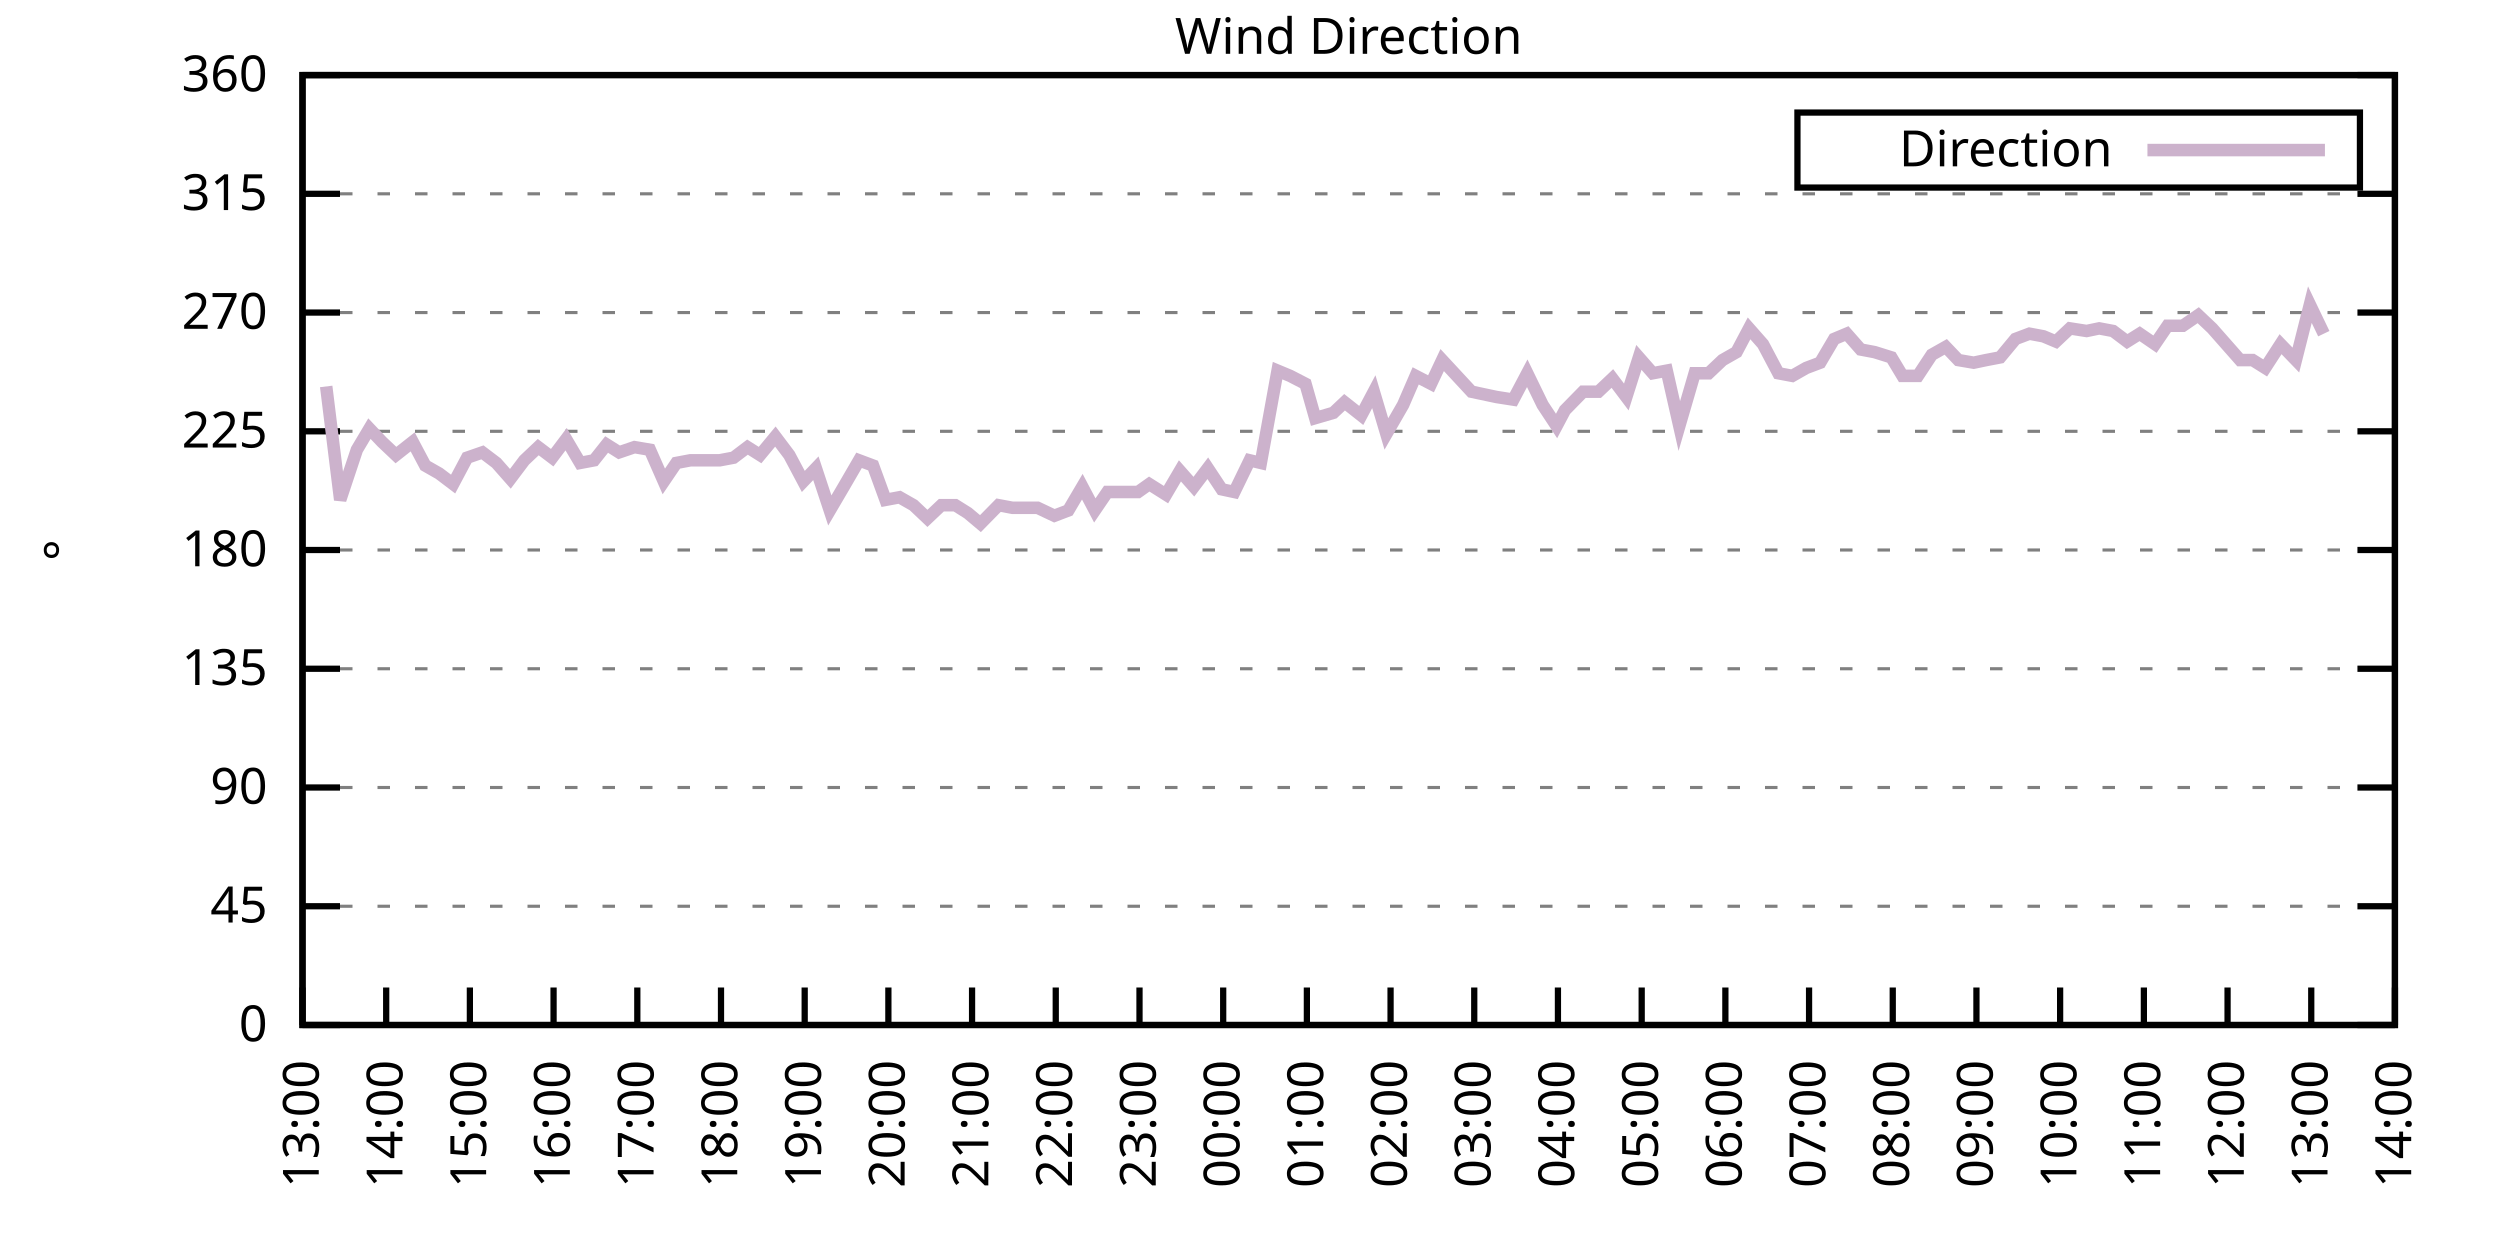
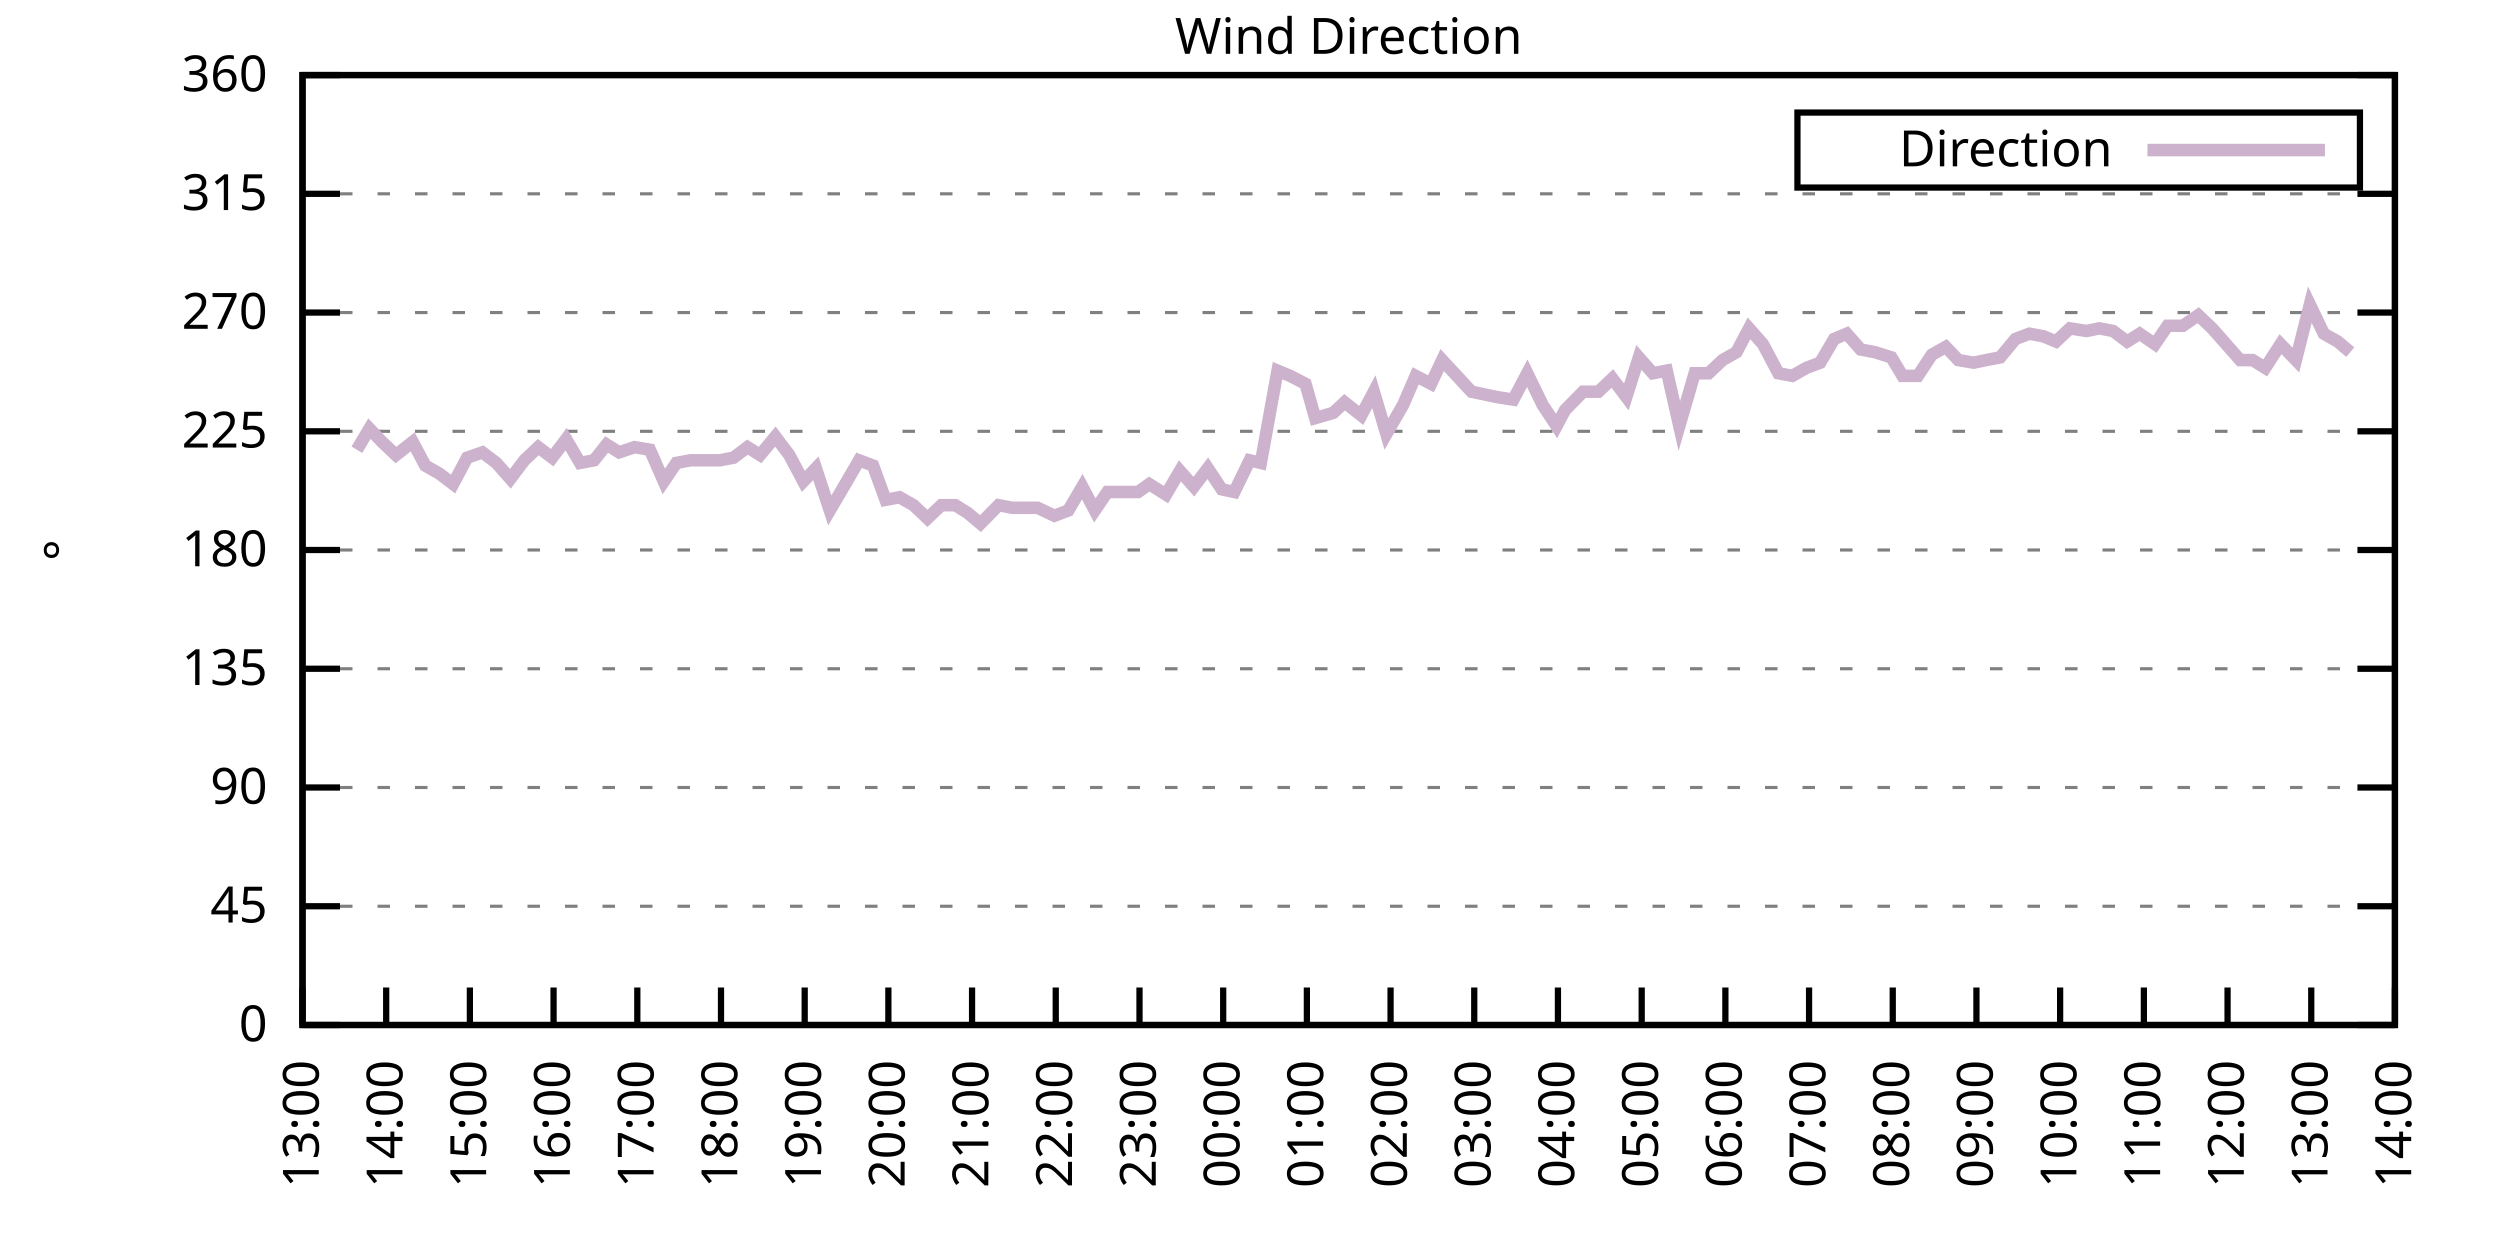
<svg xmlns="http://www.w3.org/2000/svg" xmlns:xlink="http://www.w3.org/1999/xlink" width="400" height="200" viewBox="0 0 400 200">
  <g id="gnuplot_canvas">
    <rect x="0" y="0" width="400" height="200" fill="none" />
    <defs>
      <circle id="gpDot" r="0.5" stroke-width="0.5" stroke="currentColor" />
      <path id="gpPt0" stroke-width="0.333" stroke="currentColor" d="M-1,0 h2 M0,-1 v2" />
      <path id="gpPt1" stroke-width="0.333" stroke="currentColor" d="M-1,-1 L1,1 M1,-1 L-1,1" />
      <path id="gpPt2" stroke-width="0.333" stroke="currentColor" d="M-1,0 L1,0 M0,-1 L0,1 M-1,-1 L1,1 M-1,1 L1,-1" />
      <rect id="gpPt3" stroke-width="0.333" stroke="currentColor" x="-1" y="-1" width="2" height="2" />
      <rect id="gpPt4" stroke-width="0.333" stroke="currentColor" fill="currentColor" x="-1" y="-1" width="2" height="2" />
      <circle id="gpPt5" stroke-width="0.333" stroke="currentColor" cx="0" cy="0" r="1" />
      <use xlink:href="#gpPt5" id="gpPt6" fill="currentColor" stroke="none" />
      <path id="gpPt7" stroke-width="0.333" stroke="currentColor" d="M0,-1.33 L-1.33,0.67 L1.33,0.67 z" />
      <use xlink:href="#gpPt7" id="gpPt8" fill="currentColor" stroke="none" />
      <use xlink:href="#gpPt7" id="gpPt9" stroke="currentColor" transform="rotate(180)" />
      <use xlink:href="#gpPt9" id="gpPt10" fill="currentColor" stroke="none" />
      <use xlink:href="#gpPt3" id="gpPt11" stroke="currentColor" transform="rotate(45)" />
      <use xlink:href="#gpPt11" id="gpPt12" fill="currentColor" stroke="none" />
      <path id="gpPt13" stroke-width="0.333" stroke="currentColor" d="M0,1.330 L1.265,0.411 L0.782,-1.067 L-0.782,-1.076 L-1.265,0.411 z" />
      <use xlink:href="#gpPt13" id="gpPt14" fill="currentColor" stroke="none" />
      <filter id="textbox" filterUnits="objectBoundingBox" x="0" y="0" height="1" width="1">
        <feFlood flood-color="white" flood-opacity="1" result="bgnd" />
        <feComposite in="SourceGraphic" in2="bgnd" operator="atop" />
      </filter>
      <filter id="greybox" filterUnits="objectBoundingBox" x="0" y="0" height="1" width="1">
        <feFlood flood-color="lightgrey" flood-opacity="1" result="grey" />
        <feComposite in="SourceGraphic" in2="grey" operator="atop" />
      </filter>
    </defs>
    <g fill="none" color="white" stroke="currentColor" stroke-width="1.00" stroke-linecap="butt" stroke-linejoin="miter">
</g>
    <g fill="none" color="black" stroke="currentColor" stroke-width="1.00" stroke-linecap="butt" stroke-linejoin="miter">
      <g stroke="none" shape-rendering="crispEdges">
        <polygon fill="rgb(255, 255, 255)" points="48.40,164.00 383.18,164.00 383.18,12.02 48.40,12.02 " />
      </g>
    </g>
    <g fill="none" color="black" stroke="currentColor" stroke-width="1.00" stroke-linecap="butt" stroke-linejoin="miter">
</g>
    <g fill="none" color="black" stroke="black" stroke-width="0.50" stroke-linecap="butt" stroke-linejoin="miter">
</g>
    <g fill="none" color="gray" stroke="currentColor" stroke-width="0.50" stroke-linecap="butt" stroke-linejoin="miter">
      <path stroke="gray" stroke-dasharray="2,4" class="gridline" d="M48.40,164.00 L383.19,164.00  " />
    </g>
    <g fill="none" color="gray" stroke="gray" stroke-width="1.00" stroke-linecap="butt" stroke-linejoin="miter">
</g>
    <g fill="none" color="black" stroke="currentColor" stroke-width="1.00" stroke-linecap="butt" stroke-linejoin="miter">
      <path stroke="black" d="M48.40,164.00 L54.40,164.00 M383.19,164.00 L377.19,164.00  " />
      <g transform="translate(42.80,166.60)" stroke="none" fill="black" font-family="Sans" font-size="8.00" text-anchor="end">
        <text>
          <tspan font-family="Sans"> 0</tspan>
        </text>
      </g>
    </g>
    <g fill="none" color="black" stroke="currentColor" stroke-width="1.00" stroke-linecap="butt" stroke-linejoin="miter">
</g>
    <g fill="none" color="black" stroke="black" stroke-width="0.50" stroke-linecap="butt" stroke-linejoin="miter">
</g>
    <g fill="none" color="gray" stroke="currentColor" stroke-width="0.50" stroke-linecap="butt" stroke-linejoin="miter">
      <path stroke="gray" stroke-dasharray="2,4" class="gridline" d="M48.40,145.00 L383.19,145.00  " />
    </g>
    <g fill="none" color="gray" stroke="gray" stroke-width="1.00" stroke-linecap="butt" stroke-linejoin="miter">
</g>
    <g fill="none" color="black" stroke="currentColor" stroke-width="1.00" stroke-linecap="butt" stroke-linejoin="miter">
      <path stroke="black" d="M48.40,145.00 L54.40,145.00 M383.19,145.00 L377.19,145.00  " />
      <g transform="translate(42.80,147.60)" stroke="none" fill="black" font-family="Sans" font-size="8.00" text-anchor="end">
        <text>
          <tspan font-family="Sans"> 45</tspan>
        </text>
      </g>
    </g>
    <g fill="none" color="black" stroke="currentColor" stroke-width="1.00" stroke-linecap="butt" stroke-linejoin="miter">
</g>
    <g fill="none" color="black" stroke="black" stroke-width="0.50" stroke-linecap="butt" stroke-linejoin="miter">
</g>
    <g fill="none" color="gray" stroke="currentColor" stroke-width="0.50" stroke-linecap="butt" stroke-linejoin="miter">
      <path stroke="gray" stroke-dasharray="2,4" class="gridline" d="M48.40,126.00 L383.19,126.00  " />
    </g>
    <g fill="none" color="gray" stroke="gray" stroke-width="1.00" stroke-linecap="butt" stroke-linejoin="miter">
</g>
    <g fill="none" color="black" stroke="currentColor" stroke-width="1.00" stroke-linecap="butt" stroke-linejoin="miter">
      <path stroke="black" d="M48.40,126.00 L54.40,126.00 M383.19,126.00 L377.19,126.00  " />
      <g transform="translate(42.80,128.60)" stroke="none" fill="black" font-family="Sans" font-size="8.00" text-anchor="end">
        <text>
          <tspan font-family="Sans"> 90</tspan>
        </text>
      </g>
    </g>
    <g fill="none" color="black" stroke="currentColor" stroke-width="1.00" stroke-linecap="butt" stroke-linejoin="miter">
</g>
    <g fill="none" color="black" stroke="black" stroke-width="0.50" stroke-linecap="butt" stroke-linejoin="miter">
</g>
    <g fill="none" color="gray" stroke="currentColor" stroke-width="0.50" stroke-linecap="butt" stroke-linejoin="miter">
      <path stroke="gray" stroke-dasharray="2,4" class="gridline" d="M48.40,107.00 L383.19,107.00  " />
    </g>
    <g fill="none" color="gray" stroke="gray" stroke-width="1.00" stroke-linecap="butt" stroke-linejoin="miter">
</g>
    <g fill="none" color="black" stroke="currentColor" stroke-width="1.00" stroke-linecap="butt" stroke-linejoin="miter">
      <path stroke="black" d="M48.40,107.00 L54.40,107.00 M383.19,107.00 L377.19,107.00  " />
      <g transform="translate(42.80,109.60)" stroke="none" fill="black" font-family="Sans" font-size="8.00" text-anchor="end">
        <text>
          <tspan font-family="Sans"> 135</tspan>
        </text>
      </g>
    </g>
    <g fill="none" color="black" stroke="currentColor" stroke-width="1.00" stroke-linecap="butt" stroke-linejoin="miter">
</g>
    <g fill="none" color="black" stroke="black" stroke-width="0.50" stroke-linecap="butt" stroke-linejoin="miter">
</g>
    <g fill="none" color="gray" stroke="currentColor" stroke-width="0.50" stroke-linecap="butt" stroke-linejoin="miter">
      <path stroke="gray" stroke-dasharray="2,4" class="gridline" d="M48.40,88.00 L383.19,88.00  " />
    </g>
    <g fill="none" color="gray" stroke="gray" stroke-width="1.00" stroke-linecap="butt" stroke-linejoin="miter">
</g>
    <g fill="none" color="black" stroke="currentColor" stroke-width="1.00" stroke-linecap="butt" stroke-linejoin="miter">
      <path stroke="black" d="M48.40,88.00 L54.40,88.00 M383.19,88.00 L377.19,88.00  " />
      <g transform="translate(42.80,90.60)" stroke="none" fill="black" font-family="Sans" font-size="8.00" text-anchor="end">
        <text>
          <tspan font-family="Sans"> 180</tspan>
        </text>
      </g>
    </g>
    <g fill="none" color="black" stroke="currentColor" stroke-width="1.00" stroke-linecap="butt" stroke-linejoin="miter">
</g>
    <g fill="none" color="black" stroke="black" stroke-width="0.50" stroke-linecap="butt" stroke-linejoin="miter">
</g>
    <g fill="none" color="gray" stroke="currentColor" stroke-width="0.50" stroke-linecap="butt" stroke-linejoin="miter">
      <path stroke="gray" stroke-dasharray="2,4" class="gridline" d="M48.40,69.01 L383.19,69.01  " />
    </g>
    <g fill="none" color="gray" stroke="gray" stroke-width="1.00" stroke-linecap="butt" stroke-linejoin="miter">
</g>
    <g fill="none" color="black" stroke="currentColor" stroke-width="1.00" stroke-linecap="butt" stroke-linejoin="miter">
      <path stroke="black" d="M48.40,69.01 L54.40,69.01 M383.19,69.01 L377.19,69.01  " />
      <g transform="translate(42.80,71.61)" stroke="none" fill="black" font-family="Sans" font-size="8.00" text-anchor="end">
        <text>
          <tspan font-family="Sans"> 225</tspan>
        </text>
      </g>
    </g>
    <g fill="none" color="black" stroke="currentColor" stroke-width="1.00" stroke-linecap="butt" stroke-linejoin="miter">
</g>
    <g fill="none" color="black" stroke="black" stroke-width="0.50" stroke-linecap="butt" stroke-linejoin="miter">
</g>
    <g fill="none" color="gray" stroke="currentColor" stroke-width="0.50" stroke-linecap="butt" stroke-linejoin="miter">
      <path stroke="gray" stroke-dasharray="2,4" class="gridline" d="M48.40,50.01 L383.19,50.01  " />
    </g>
    <g fill="none" color="gray" stroke="gray" stroke-width="1.00" stroke-linecap="butt" stroke-linejoin="miter">
</g>
    <g fill="none" color="black" stroke="currentColor" stroke-width="1.00" stroke-linecap="butt" stroke-linejoin="miter">
      <path stroke="black" d="M48.40,50.01 L54.40,50.01 M383.19,50.01 L377.19,50.01  " />
      <g transform="translate(42.80,52.61)" stroke="none" fill="black" font-family="Sans" font-size="8.00" text-anchor="end">
        <text>
          <tspan font-family="Sans"> 270</tspan>
        </text>
      </g>
    </g>
    <g fill="none" color="black" stroke="currentColor" stroke-width="1.00" stroke-linecap="butt" stroke-linejoin="miter">
</g>
    <g fill="none" color="black" stroke="black" stroke-width="0.50" stroke-linecap="butt" stroke-linejoin="miter">
</g>
    <g fill="none" color="gray" stroke="currentColor" stroke-width="0.50" stroke-linecap="butt" stroke-linejoin="miter">
      <path stroke="gray" stroke-dasharray="2,4" class="gridline" d="M48.40,31.01 L383.19,31.01  " />
    </g>
    <g fill="none" color="gray" stroke="gray" stroke-width="1.00" stroke-linecap="butt" stroke-linejoin="miter">
</g>
    <g fill="none" color="black" stroke="currentColor" stroke-width="1.00" stroke-linecap="butt" stroke-linejoin="miter">
      <path stroke="black" d="M48.40,31.01 L54.40,31.01 M383.19,31.01 L377.19,31.01  " />
      <g transform="translate(42.80,33.61)" stroke="none" fill="black" font-family="Sans" font-size="8.00" text-anchor="end">
        <text>
          <tspan font-family="Sans"> 315</tspan>
        </text>
      </g>
    </g>
    <g fill="none" color="black" stroke="currentColor" stroke-width="1.00" stroke-linecap="butt" stroke-linejoin="miter">
</g>
    <g fill="none" color="black" stroke="black" stroke-width="0.50" stroke-linecap="butt" stroke-linejoin="miter">
</g>
    <g fill="none" color="gray" stroke="currentColor" stroke-width="0.50" stroke-linecap="butt" stroke-linejoin="miter">
      <path stroke="gray" stroke-dasharray="2,4" class="gridline" d="M48.40,12.01 L383.19,12.01  " />
    </g>
    <g fill="none" color="gray" stroke="gray" stroke-width="1.00" stroke-linecap="butt" stroke-linejoin="miter">
</g>
    <g fill="none" color="black" stroke="currentColor" stroke-width="1.00" stroke-linecap="butt" stroke-linejoin="miter">
      <path stroke="black" d="M48.40,12.01 L54.40,12.01 M383.19,12.01 L377.19,12.01  " />
      <g transform="translate(42.80,14.61)" stroke="none" fill="black" font-family="Sans" font-size="8.00" text-anchor="end">
        <text>
          <tspan font-family="Sans"> 360</tspan>
        </text>
      </g>
    </g>
    <g fill="none" color="black" stroke="currentColor" stroke-width="1.00" stroke-linecap="butt" stroke-linejoin="miter">
      <path stroke="black" d="M48.40,164.00 L48.40,158.00  " />
      <g transform="translate(51.00,169.60) rotate(270.00)" stroke="none" fill="black" font-family="Sans" font-size="8.00" text-anchor="end">
        <text>
          <tspan font-family="Sans">13:00</tspan>
        </text>
      </g>
    </g>
    <g fill="none" color="black" stroke="currentColor" stroke-width="1.00" stroke-linecap="butt" stroke-linejoin="miter">
      <path stroke="black" d="M61.79,164.00 L61.79,158.00  " />
      <g transform="translate(64.39,169.60) rotate(270.00)" stroke="none" fill="black" font-family="Sans" font-size="8.00" text-anchor="end">
        <text>
          <tspan font-family="Sans">14:00</tspan>
        </text>
      </g>
    </g>
    <g fill="none" color="black" stroke="currentColor" stroke-width="1.00" stroke-linecap="butt" stroke-linejoin="miter">
      <path stroke="black" d="M75.18,164.00 L75.18,158.00  " />
      <g transform="translate(77.78,169.60) rotate(270.00)" stroke="none" fill="black" font-family="Sans" font-size="8.00" text-anchor="end">
        <text>
          <tspan font-family="Sans">15:00</tspan>
        </text>
      </g>
    </g>
    <g fill="none" color="black" stroke="currentColor" stroke-width="1.00" stroke-linecap="butt" stroke-linejoin="miter">
      <path stroke="black" d="M88.57,164.00 L88.57,158.00  " />
      <g transform="translate(91.17,169.60) rotate(270.00)" stroke="none" fill="black" font-family="Sans" font-size="8.00" text-anchor="end">
        <text>
          <tspan font-family="Sans">16:00</tspan>
        </text>
      </g>
    </g>
    <g fill="none" color="black" stroke="currentColor" stroke-width="1.00" stroke-linecap="butt" stroke-linejoin="miter">
      <path stroke="black" d="M101.97,164.00 L101.97,158.00  " />
      <g transform="translate(104.57,169.60) rotate(270.00)" stroke="none" fill="black" font-family="Sans" font-size="8.00" text-anchor="end">
        <text>
          <tspan font-family="Sans">17:00</tspan>
        </text>
      </g>
    </g>
    <g fill="none" color="black" stroke="currentColor" stroke-width="1.00" stroke-linecap="butt" stroke-linejoin="miter">
      <path stroke="black" d="M115.36,164.00 L115.36,158.00  " />
      <g transform="translate(117.96,169.60) rotate(270.00)" stroke="none" fill="black" font-family="Sans" font-size="8.00" text-anchor="end">
        <text>
          <tspan font-family="Sans">18:00</tspan>
        </text>
      </g>
    </g>
    <g fill="none" color="black" stroke="currentColor" stroke-width="1.00" stroke-linecap="butt" stroke-linejoin="miter">
      <path stroke="black" d="M128.75,164.00 L128.75,158.00  " />
      <g transform="translate(131.35,169.60) rotate(270.00)" stroke="none" fill="black" font-family="Sans" font-size="8.00" text-anchor="end">
        <text>
          <tspan font-family="Sans">19:00</tspan>
        </text>
      </g>
    </g>
    <g fill="none" color="black" stroke="currentColor" stroke-width="1.00" stroke-linecap="butt" stroke-linejoin="miter">
      <path stroke="black" d="M142.14,164.00 L142.14,158.00  " />
      <g transform="translate(144.74,169.60) rotate(270.00)" stroke="none" fill="black" font-family="Sans" font-size="8.00" text-anchor="end">
        <text>
          <tspan font-family="Sans">20:00</tspan>
        </text>
      </g>
    </g>
    <g fill="none" color="black" stroke="currentColor" stroke-width="1.00" stroke-linecap="butt" stroke-linejoin="miter">
      <path stroke="black" d="M155.53,164.00 L155.53,158.00  " />
      <g transform="translate(158.13,169.60) rotate(270.00)" stroke="none" fill="black" font-family="Sans" font-size="8.00" text-anchor="end">
        <text>
          <tspan font-family="Sans">21:00</tspan>
        </text>
      </g>
    </g>
    <g fill="none" color="black" stroke="currentColor" stroke-width="1.00" stroke-linecap="butt" stroke-linejoin="miter">
      <path stroke="black" d="M168.92,164.00 L168.92,158.00  " />
      <g transform="translate(171.52,169.60) rotate(270.00)" stroke="none" fill="black" font-family="Sans" font-size="8.00" text-anchor="end">
        <text>
          <tspan font-family="Sans">22:00</tspan>
        </text>
      </g>
    </g>
    <g fill="none" color="black" stroke="currentColor" stroke-width="1.00" stroke-linecap="butt" stroke-linejoin="miter">
      <path stroke="black" d="M182.32,164.00 L182.32,158.00  " />
      <g transform="translate(184.92,169.60) rotate(270.00)" stroke="none" fill="black" font-family="Sans" font-size="8.00" text-anchor="end">
        <text>
          <tspan font-family="Sans">23:00</tspan>
        </text>
      </g>
    </g>
    <g fill="none" color="black" stroke="currentColor" stroke-width="1.00" stroke-linecap="butt" stroke-linejoin="miter">
      <path stroke="black" d="M195.71,164.00 L195.71,158.00  " />
      <g transform="translate(198.31,169.60) rotate(270.00)" stroke="none" fill="black" font-family="Sans" font-size="8.00" text-anchor="end">
        <text>
          <tspan font-family="Sans">00:00</tspan>
        </text>
      </g>
    </g>
    <g fill="none" color="black" stroke="currentColor" stroke-width="1.00" stroke-linecap="butt" stroke-linejoin="miter">
      <path stroke="black" d="M209.10,164.00 L209.10,158.00  " />
      <g transform="translate(211.70,169.60) rotate(270.00)" stroke="none" fill="black" font-family="Sans" font-size="8.00" text-anchor="end">
        <text>
          <tspan font-family="Sans">01:00</tspan>
        </text>
      </g>
    </g>
    <g fill="none" color="black" stroke="currentColor" stroke-width="1.00" stroke-linecap="butt" stroke-linejoin="miter">
      <path stroke="black" d="M222.49,164.00 L222.49,158.00  " />
      <g transform="translate(225.09,169.60) rotate(270.00)" stroke="none" fill="black" font-family="Sans" font-size="8.00" text-anchor="end">
        <text>
          <tspan font-family="Sans">02:00</tspan>
        </text>
      </g>
    </g>
    <g fill="none" color="black" stroke="currentColor" stroke-width="1.00" stroke-linecap="butt" stroke-linejoin="miter">
      <path stroke="black" d="M235.88,164.00 L235.88,158.00  " />
      <g transform="translate(238.48,169.60) rotate(270.00)" stroke="none" fill="black" font-family="Sans" font-size="8.00" text-anchor="end">
        <text>
          <tspan font-family="Sans">03:00</tspan>
        </text>
      </g>
    </g>
    <g fill="none" color="black" stroke="currentColor" stroke-width="1.00" stroke-linecap="butt" stroke-linejoin="miter">
      <path stroke="black" d="M249.27,164.00 L249.27,158.00  " />
      <g transform="translate(251.87,169.60) rotate(270.00)" stroke="none" fill="black" font-family="Sans" font-size="8.00" text-anchor="end">
        <text>
          <tspan font-family="Sans">04:00</tspan>
        </text>
      </g>
    </g>
    <g fill="none" color="black" stroke="currentColor" stroke-width="1.00" stroke-linecap="butt" stroke-linejoin="miter">
      <path stroke="black" d="M262.67,164.00 L262.67,158.00  " />
      <g transform="translate(265.27,169.60) rotate(270.00)" stroke="none" fill="black" font-family="Sans" font-size="8.00" text-anchor="end">
        <text>
          <tspan font-family="Sans">05:00</tspan>
        </text>
      </g>
    </g>
    <g fill="none" color="black" stroke="currentColor" stroke-width="1.00" stroke-linecap="butt" stroke-linejoin="miter">
      <path stroke="black" d="M276.06,164.00 L276.06,158.00  " />
      <g transform="translate(278.66,169.60) rotate(270.00)" stroke="none" fill="black" font-family="Sans" font-size="8.00" text-anchor="end">
        <text>
          <tspan font-family="Sans">06:00</tspan>
        </text>
      </g>
    </g>
    <g fill="none" color="black" stroke="currentColor" stroke-width="1.00" stroke-linecap="butt" stroke-linejoin="miter">
      <path stroke="black" d="M289.45,164.00 L289.45,158.00  " />
      <g transform="translate(292.05,169.60) rotate(270.00)" stroke="none" fill="black" font-family="Sans" font-size="8.00" text-anchor="end">
        <text>
          <tspan font-family="Sans">07:00</tspan>
        </text>
      </g>
    </g>
    <g fill="none" color="black" stroke="currentColor" stroke-width="1.00" stroke-linecap="butt" stroke-linejoin="miter">
      <path stroke="black" d="M302.84,164.00 L302.84,158.00  " />
      <g transform="translate(305.44,169.60) rotate(270.00)" stroke="none" fill="black" font-family="Sans" font-size="8.00" text-anchor="end">
        <text>
          <tspan font-family="Sans">08:00</tspan>
        </text>
      </g>
    </g>
    <g fill="none" color="black" stroke="currentColor" stroke-width="1.00" stroke-linecap="butt" stroke-linejoin="miter">
      <path stroke="black" d="M316.23,164.00 L316.23,158.00  " />
      <g transform="translate(318.83,169.60) rotate(270.00)" stroke="none" fill="black" font-family="Sans" font-size="8.00" text-anchor="end">
        <text>
          <tspan font-family="Sans">09:00</tspan>
        </text>
      </g>
    </g>
    <g fill="none" color="black" stroke="currentColor" stroke-width="1.00" stroke-linecap="butt" stroke-linejoin="miter">
      <path stroke="black" d="M329.62,164.00 L329.62,158.00  " />
      <g transform="translate(332.22,169.60) rotate(270.00)" stroke="none" fill="black" font-family="Sans" font-size="8.00" text-anchor="end">
        <text>
          <tspan font-family="Sans">10:00</tspan>
        </text>
      </g>
    </g>
    <g fill="none" color="black" stroke="currentColor" stroke-width="1.00" stroke-linecap="butt" stroke-linejoin="miter">
      <path stroke="black" d="M343.02,164.00 L343.02,158.00  " />
      <g transform="translate(345.62,169.60) rotate(270.00)" stroke="none" fill="black" font-family="Sans" font-size="8.00" text-anchor="end">
        <text>
          <tspan font-family="Sans">11:00</tspan>
        </text>
      </g>
    </g>
    <g fill="none" color="black" stroke="currentColor" stroke-width="1.00" stroke-linecap="butt" stroke-linejoin="miter">
      <path stroke="black" d="M356.41,164.00 L356.41,158.00  " />
      <g transform="translate(359.01,169.60) rotate(270.00)" stroke="none" fill="black" font-family="Sans" font-size="8.00" text-anchor="end">
        <text>
          <tspan font-family="Sans">12:00</tspan>
        </text>
      </g>
    </g>
    <g fill="none" color="black" stroke="currentColor" stroke-width="1.00" stroke-linecap="butt" stroke-linejoin="miter">
      <path stroke="black" d="M369.80,164.00 L369.80,158.00  " />
      <g transform="translate(372.40,169.60) rotate(270.00)" stroke="none" fill="black" font-family="Sans" font-size="8.00" text-anchor="end">
        <text>
          <tspan font-family="Sans">13:00</tspan>
        </text>
      </g>
    </g>
    <g fill="none" color="black" stroke="currentColor" stroke-width="1.00" stroke-linecap="butt" stroke-linejoin="miter">
      <path stroke="black" d="M383.19,164.00 L383.19,158.00  " />
      <g transform="translate(385.79,169.60) rotate(270.00)" stroke="none" fill="black" font-family="Sans" font-size="8.00" text-anchor="end">
        <text>
          <tspan font-family="Sans">14:00</tspan>
        </text>
      </g>
    </g>
    <g fill="none" color="black" stroke="currentColor" stroke-width="1.00" stroke-linecap="butt" stroke-linejoin="miter">
</g>
    <g fill="none" color="black" stroke="currentColor" stroke-width="1.00" stroke-linecap="butt" stroke-linejoin="miter">
      <path stroke="black" d="M48.40,12.01 L48.40,164.00 L383.19,164.00 L383.19,12.01 L48.40,12.01 Z  " />
    </g>
    <g fill="none" color="black" stroke="currentColor" stroke-width="1.00" stroke-linecap="butt" stroke-linejoin="miter">
</g>
    <g fill="none" color="black" stroke="currentColor" stroke-width="1.00" stroke-linecap="butt" stroke-linejoin="miter">
      <path stroke="black" d="M287.59,30.01 L287.59,18.01 L377.59,18.01 L377.59,30.01 L287.59,30.01 Z  " />
    </g>
    <g id="Wind_direction_plot_1">
      <g fill="none" color="white" stroke="black" stroke-width="2.00" stroke-linecap="butt" stroke-linejoin="miter">
</g>
      <g fill="none" color="black" stroke="currentColor" stroke-width="2.00" stroke-linecap="butt" stroke-linejoin="miter">
        <g transform="translate(337.99,26.61)" stroke="none" fill="black" font-family="Sans" font-size="8.00" text-anchor="end">
          <text>
            <tspan font-family="Sans">Direction</tspan>
          </text>
        </g>
      </g>
      <g fill="none" color="black" stroke="currentColor" stroke-width="2.00" stroke-linecap="butt" stroke-linejoin="miter">
-         <path stroke="rgb(204, 178, 204)" d="M343.59,24.01 L371.99,24.01 M52.19,61.83 L54.43,79.98 L57.10,71.96 L59.11,68.58 L61.12,70.70 L63.35,72.81   L66.03,70.70 L68.04,74.49 L70.27,75.76 L72.50,77.45 L74.74,73.23 L77.19,72.38 L79.42,74.07 L81.66,76.61   L83.89,73.65 L86.12,71.54 L88.35,73.23 L90.58,70.27 L92.82,74.07 L95.05,73.65 L97.06,71.12 L99.06,72.38   L101.52,71.54 L103.98,71.96 L106.21,77.03 L108.22,74.07 L110.45,73.65 L112.46,73.65 L115.13,73.65 L117.37,73.23   L119.60,71.54 L121.61,72.81 L124.06,69.85 L126.29,72.81 L128.53,77.03 L130.54,74.92 L132.77,81.67 L135.00,77.87   L137.45,73.65 L139.69,74.49 L141.69,79.98 L143.93,79.56 L146.16,80.83 L148.39,82.94 L150.62,80.83 L152.85,80.83   L154.86,82.09 L156.87,83.78 L159.77,80.83 L162.01,81.25 L164.01,81.25 L166.02,81.25 L168.70,82.52 L170.93,81.67   L173.17,77.87 L175.17,81.67 L177.18,78.72 L179.86,78.72 L182.09,78.72 L183.88,77.45 L186.56,79.14 L188.79,75.34   L191.02,77.87 L193.25,74.92 L195.48,78.29 L197.49,78.72 L199.95,73.65 L201.73,74.07 L204.41,59.30 L206.42,60.14   L208.88,61.41 L210.44,66.90 L213.34,66.05 L215.13,64.36 L217.80,66.47 L219.81,62.67 L221.82,69.43 L224.50,64.78   L226.51,60.14 L228.96,61.41 L230.75,57.61 L235.44,62.67 L239.45,63.52 L242.13,63.94 L244.36,59.72 L246.82,64.78   L249.05,68.16 L250.39,65.63 L253.29,62.67 L255.75,62.67 L257.98,60.56 L260.21,63.52 L262.22,57.18 L264.45,59.72   L266.68,59.30 L268.69,68.16 L271.15,59.72 L273.38,59.72 L275.61,57.61 L277.84,56.34 L279.85,52.54 L282.08,55.07   L284.54,59.72 L286.77,60.14 L289.00,58.87 L291.23,58.03 L293.47,54.23 L295.48,53.39 L297.71,55.92 L299.94,56.34   L302.62,57.18 L304.40,60.14 L306.86,60.14 L309.09,56.76 L311.32,55.50 L313.33,57.61 L315.79,58.03 L317.79,57.61   L320.03,57.18 L322.48,54.23 L324.71,53.39 L326.95,53.81 L328.95,54.65 L331.19,52.54 L333.86,52.96 L335.87,52.54   L338.10,52.96 L340.34,54.65 L342.35,53.39 L344.80,55.07 L346.81,52.12 L349.26,52.12 L351.72,50.43 L353.95,52.54   L356.18,55.07 L358.42,57.61 L360.42,57.61 L362.43,58.87 L364.89,55.07 L367.34,57.61 L369.58,48.74 L371.81,53.39    " />
+         <path stroke="rgb(204, 178, 204)" d="M343.59,24.01 L371.99,24.01 M57.10,71.96 L59.11,68.58 L61.12,70.70 L63.35,72.81 L66.03,70.70 L68.04,74.49   L70.27,75.76 L72.50,77.45 L74.74,73.23 L77.19,72.38 L79.42,74.07 L81.66,76.61 L83.89,73.65 L86.12,71.54   L88.35,73.23 L90.58,70.27 L92.82,74.07 L95.05,73.65 L97.06,71.12 L99.06,72.38 L101.52,71.54 L103.98,71.96   L106.21,77.03 L108.22,74.07 L110.45,73.65 L112.46,73.65 L115.13,73.65 L117.37,73.23 L119.60,71.54 L121.61,72.81   L124.06,69.85 L126.29,72.81 L128.53,77.03 L130.54,74.92 L132.77,81.67 L135.00,77.87 L137.45,73.65 L139.69,74.49   L141.69,79.98 L143.93,79.56 L146.16,80.83 L148.39,82.94 L150.62,80.83 L152.85,80.83 L154.86,82.09 L156.87,83.78   L159.77,80.83 L162.01,81.25 L164.01,81.25 L166.02,81.25 L168.70,82.52 L170.93,81.67 L173.17,77.87 L175.17,81.67   L177.18,78.72 L179.86,78.72 L182.09,78.72 L183.88,77.45 L186.56,79.14 L188.79,75.34 L191.02,77.87 L193.25,74.92   L195.48,78.29 L197.49,78.72 L199.95,73.65 L201.73,74.07 L204.41,59.30 L206.42,60.14 L208.88,61.41 L210.44,66.90   L213.34,66.05 L215.13,64.36 L217.80,66.47 L219.81,62.67 L221.82,69.43 L224.50,64.78 L226.51,60.14 L228.96,61.41   L230.75,57.61 L235.44,62.67 L239.45,63.52 L242.13,63.94 L244.36,59.72 L246.82,64.78 L249.05,68.16 L250.39,65.63   L253.29,62.67 L255.75,62.67 L257.98,60.56 L260.21,63.52 L262.22,57.18 L264.45,59.72 L266.68,59.30 L268.69,68.16   L271.15,59.72 L273.38,59.72 L275.61,57.61 L277.84,56.34 L279.85,52.54 L282.08,55.07 L284.54,59.72 L286.77,60.14   L289.00,58.87 L291.23,58.03 L293.47,54.23 L295.48,53.39 L297.71,55.92 L299.94,56.34 L302.62,57.18 L304.40,60.14   L306.86,60.14 L309.09,56.76 L311.32,55.50 L313.33,57.61 L315.79,58.03 L317.79,57.61 L320.03,57.18 L322.48,54.23   L324.71,53.39 L326.95,53.81 L328.95,54.65 L331.19,52.54 L333.86,52.96 L335.87,52.54 L338.10,52.96 L340.34,54.65   L342.35,53.39 L344.80,55.07 L346.81,52.12 L349.26,52.12 L351.72,50.43 L353.95,52.54 L356.18,55.07 L358.42,57.61   L360.42,57.61 L362.43,58.87 L364.89,55.07 L367.34,57.61 L369.58,48.74 L371.81,53.39 L374.04,54.65 L376.05,56.34    " />
      </g>
    </g>
    <g fill="none" color="black" stroke="currentColor" stroke-width="2.00" stroke-linecap="butt" stroke-linejoin="miter">
</g>
    <g fill="none" color="black" stroke="black" stroke-width="1.00" stroke-linecap="butt" stroke-linejoin="miter">
</g>
    <g fill="none" color="black" stroke="currentColor" stroke-width="1.00" stroke-linecap="butt" stroke-linejoin="miter">
      <path stroke="black" d="M48.40,12.01 L48.40,164.00 L383.19,164.00 L383.19,12.01 L48.40,12.01 Z  " />
      <g transform="translate(12.80,88.01) rotate(270.00)" stroke="none" fill="black" font-family="Sans" font-size="8.00" text-anchor="middle">
        <text>
          <tspan font-family="Sans">°</tspan>
        </text>
      </g>
    </g>
    <g fill="none" color="black" stroke="currentColor" stroke-width="1.00" stroke-linecap="butt" stroke-linejoin="miter">
</g>
    <g fill="none" color="black" stroke="currentColor" stroke-width="1.00" stroke-linecap="butt" stroke-linejoin="miter">
      <g transform="translate(215.79,8.61)" stroke="none" fill="black" font-family="Sans" font-size="8.00" text-anchor="middle">
        <text>
          <tspan font-family="Sans">Wind Direction</tspan>
        </text>
      </g>
    </g>
    <g fill="none" color="black" stroke="currentColor" stroke-width="1.00" stroke-linecap="butt" stroke-linejoin="miter">
</g>
  </g>
</svg>
